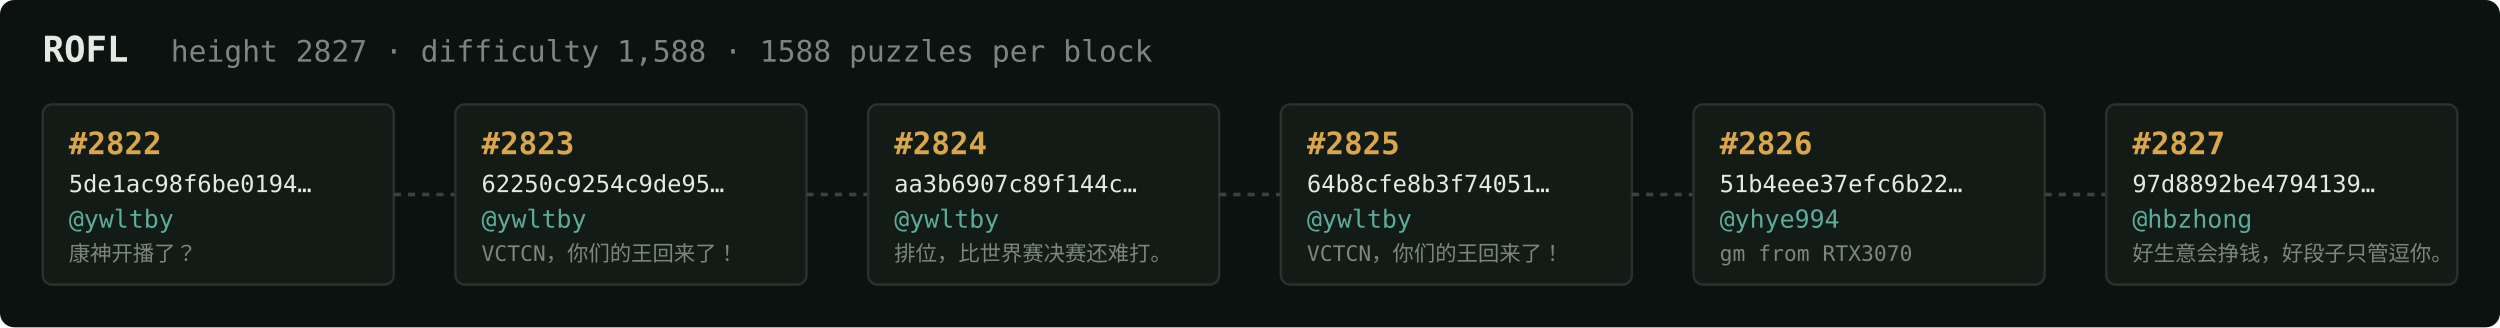
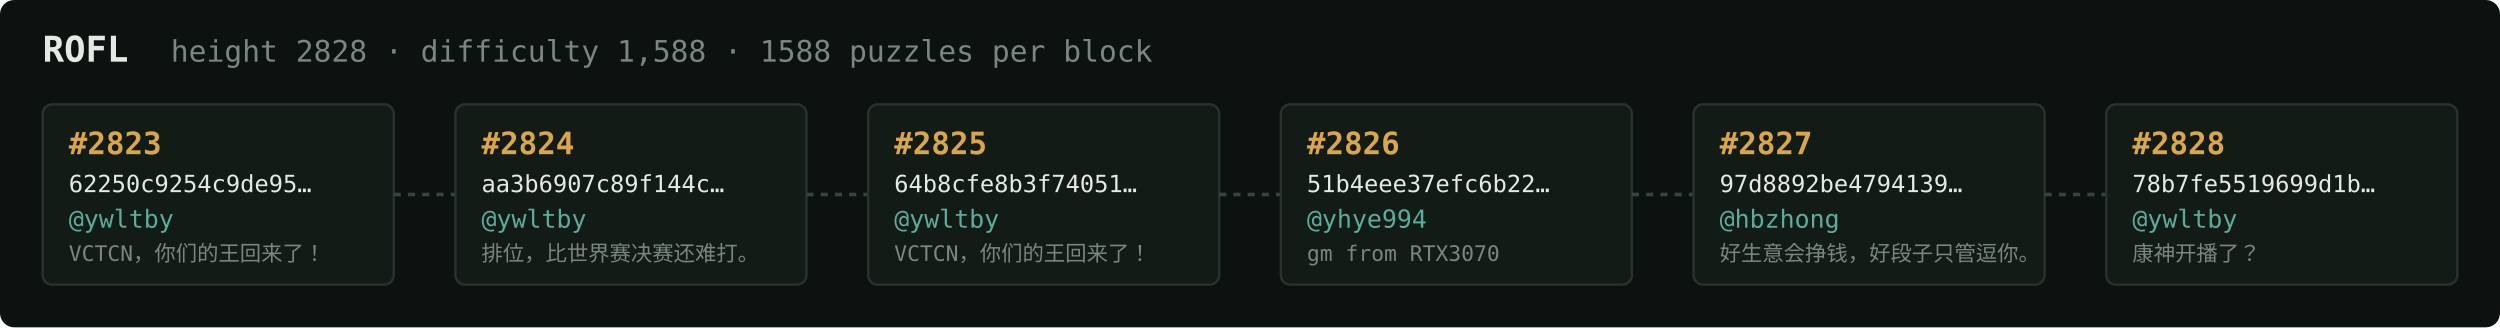
<svg xmlns="http://www.w3.org/2000/svg" width="1054" height="138" viewBox="0 0 1054 138" font-family="ui-monospace,SFMono-Regular,Menlo,monospace">
  <rect fill="#0c1210" width="1054" height="138" rx="6" />
  <text x="18" y="26" fill="#e5e9e3" font-size="15" font-weight="700">ROFL</text>
-   <text x="72" y="26" fill="#7a867f" font-size="12.5">height 2827 · difficulty 1,588 · 1588 puzzles per block</text>
+   <text x="72" y="26" fill="#7a867f" font-size="12.5">height 2828 · difficulty 1,588 · 1588 puzzles per block</text>
  <rect x="18" y="44" width="148" height="76" rx="4" fill="#131b17" stroke="#28332e" stroke-width="1" />
-   <text x="29" y="65" fill="#d9a64c" font-size="13" font-weight="700">#2822</text>
-   <text x="29" y="81" fill="#e5e9e3" font-size="10">5de1ac98f6be0194…</text>
+   <text x="29" y="65" fill="#d9a64c" font-size="13" font-weight="700">#2823</text>
+   <text x="29" y="81" fill="#e5e9e3" font-size="10">62250c9254c9de95…</text>
  <text x="29" y="96" fill="#5cab9b" font-size="10.5">@ywltby</text>
-   <text x="29" y="110" fill="#7a867f" font-size="9">康神开播了？</text>
+   <text x="29" y="110" fill="#7a867f" font-size="9">VCTCN，你们的王回来了！</text>
  <line x1="166" y1="82.0" x2="192" y2="82.0" stroke="#38443e" stroke-width="1.5" stroke-dasharray="3 3" />
  <rect x="192" y="44" width="148" height="76" rx="4" fill="#131b17" stroke="#28332e" stroke-width="1" />
-   <text x="203" y="65" fill="#d9a64c" font-size="13" font-weight="700">#2823</text>
-   <text x="203" y="81" fill="#e5e9e3" font-size="10">62250c9254c9de95…</text>
+   <text x="203" y="65" fill="#d9a64c" font-size="13" font-weight="700">#2824</text>
+   <text x="203" y="81" fill="#e5e9e3" font-size="10">aa3b6907c89f144c…</text>
  <text x="203" y="96" fill="#5cab9b" font-size="10.5">@ywltby</text>
-   <text x="203" y="110" fill="#7a867f" font-size="9">VCTCN，你们的王回来了！</text>
+   <text x="203" y="110" fill="#7a867f" font-size="9">排位，比世界赛决赛还难打。</text>
  <line x1="340" y1="82.0" x2="366" y2="82.0" stroke="#38443e" stroke-width="1.5" stroke-dasharray="3 3" />
  <rect x="366" y="44" width="148" height="76" rx="4" fill="#131b17" stroke="#28332e" stroke-width="1" />
-   <text x="377" y="65" fill="#d9a64c" font-size="13" font-weight="700">#2824</text>
-   <text x="377" y="81" fill="#e5e9e3" font-size="10">aa3b6907c89f144c…</text>
+   <text x="377" y="65" fill="#d9a64c" font-size="13" font-weight="700">#2825</text>
+   <text x="377" y="81" fill="#e5e9e3" font-size="10">64b8cfe8b3f74051…</text>
  <text x="377" y="96" fill="#5cab9b" font-size="10.5">@ywltby</text>
-   <text x="377" y="110" fill="#7a867f" font-size="9">排位，比世界赛决赛还难打。</text>
+   <text x="377" y="110" fill="#7a867f" font-size="9">VCTCN，你们的王回来了！</text>
  <line x1="514" y1="82.0" x2="540" y2="82.0" stroke="#38443e" stroke-width="1.5" stroke-dasharray="3 3" />
  <rect x="540" y="44" width="148" height="76" rx="4" fill="#131b17" stroke="#28332e" stroke-width="1" />
-   <text x="551" y="65" fill="#d9a64c" font-size="13" font-weight="700">#2825</text>
-   <text x="551" y="81" fill="#e5e9e3" font-size="10">64b8cfe8b3f74051…</text>
-   <text x="551" y="96" fill="#5cab9b" font-size="10.5">@ywltby</text>
-   <text x="551" y="110" fill="#7a867f" font-size="9">VCTCN，你们的王回来了！</text>
+   <text x="551" y="65" fill="#d9a64c" font-size="13" font-weight="700">#2826</text>
+   <text x="551" y="81" fill="#e5e9e3" font-size="10">51b4eee37efc6b22…</text>
+   <text x="551" y="96" fill="#5cab9b" font-size="10.5">@yhye994</text>
+   <text x="551" y="110" fill="#7a867f" font-size="9">gm from RTX3070</text>
  <line x1="688" y1="82.0" x2="714" y2="82.0" stroke="#38443e" stroke-width="1.5" stroke-dasharray="3 3" />
  <rect x="714" y="44" width="148" height="76" rx="4" fill="#131b17" stroke="#28332e" stroke-width="1" />
-   <text x="725" y="65" fill="#d9a64c" font-size="13" font-weight="700">#2826</text>
-   <text x="725" y="81" fill="#e5e9e3" font-size="10">51b4eee37efc6b22…</text>
-   <text x="725" y="96" fill="#5cab9b" font-size="10.5">@yhye994</text>
-   <text x="725" y="110" fill="#7a867f" font-size="9">gm from RTX3070</text>
+   <text x="725" y="65" fill="#d9a64c" font-size="13" font-weight="700">#2827</text>
+   <text x="725" y="81" fill="#e5e9e3" font-size="10">97d8892be4794139…</text>
+   <text x="725" y="96" fill="#5cab9b" font-size="10.5">@hbzhong</text>
+   <text x="725" y="110" fill="#7a867f" font-size="9">好生意会挣钱，好段子只管逗你。</text>
  <line x1="862" y1="82.0" x2="888" y2="82.0" stroke="#38443e" stroke-width="1.5" stroke-dasharray="3 3" />
  <rect x="888" y="44" width="148" height="76" rx="4" fill="#131b17" stroke="#28332e" stroke-width="1" />
-   <text x="899" y="65" fill="#d9a64c" font-size="13" font-weight="700">#2827</text>
-   <text x="899" y="81" fill="#e5e9e3" font-size="10">97d8892be4794139…</text>
-   <text x="899" y="96" fill="#5cab9b" font-size="10.5">@hbzhong</text>
-   <text x="899" y="110" fill="#7a867f" font-size="9">好生意会挣钱，好段子只管逗你。</text>
+   <text x="899" y="65" fill="#d9a64c" font-size="13" font-weight="700">#2828</text>
+   <text x="899" y="81" fill="#e5e9e3" font-size="10">78b7fe5519699d1b…</text>
+   <text x="899" y="96" fill="#5cab9b" font-size="10.5">@ywltby</text>
+   <text x="899" y="110" fill="#7a867f" font-size="9">康神开播了？</text>
</svg>
